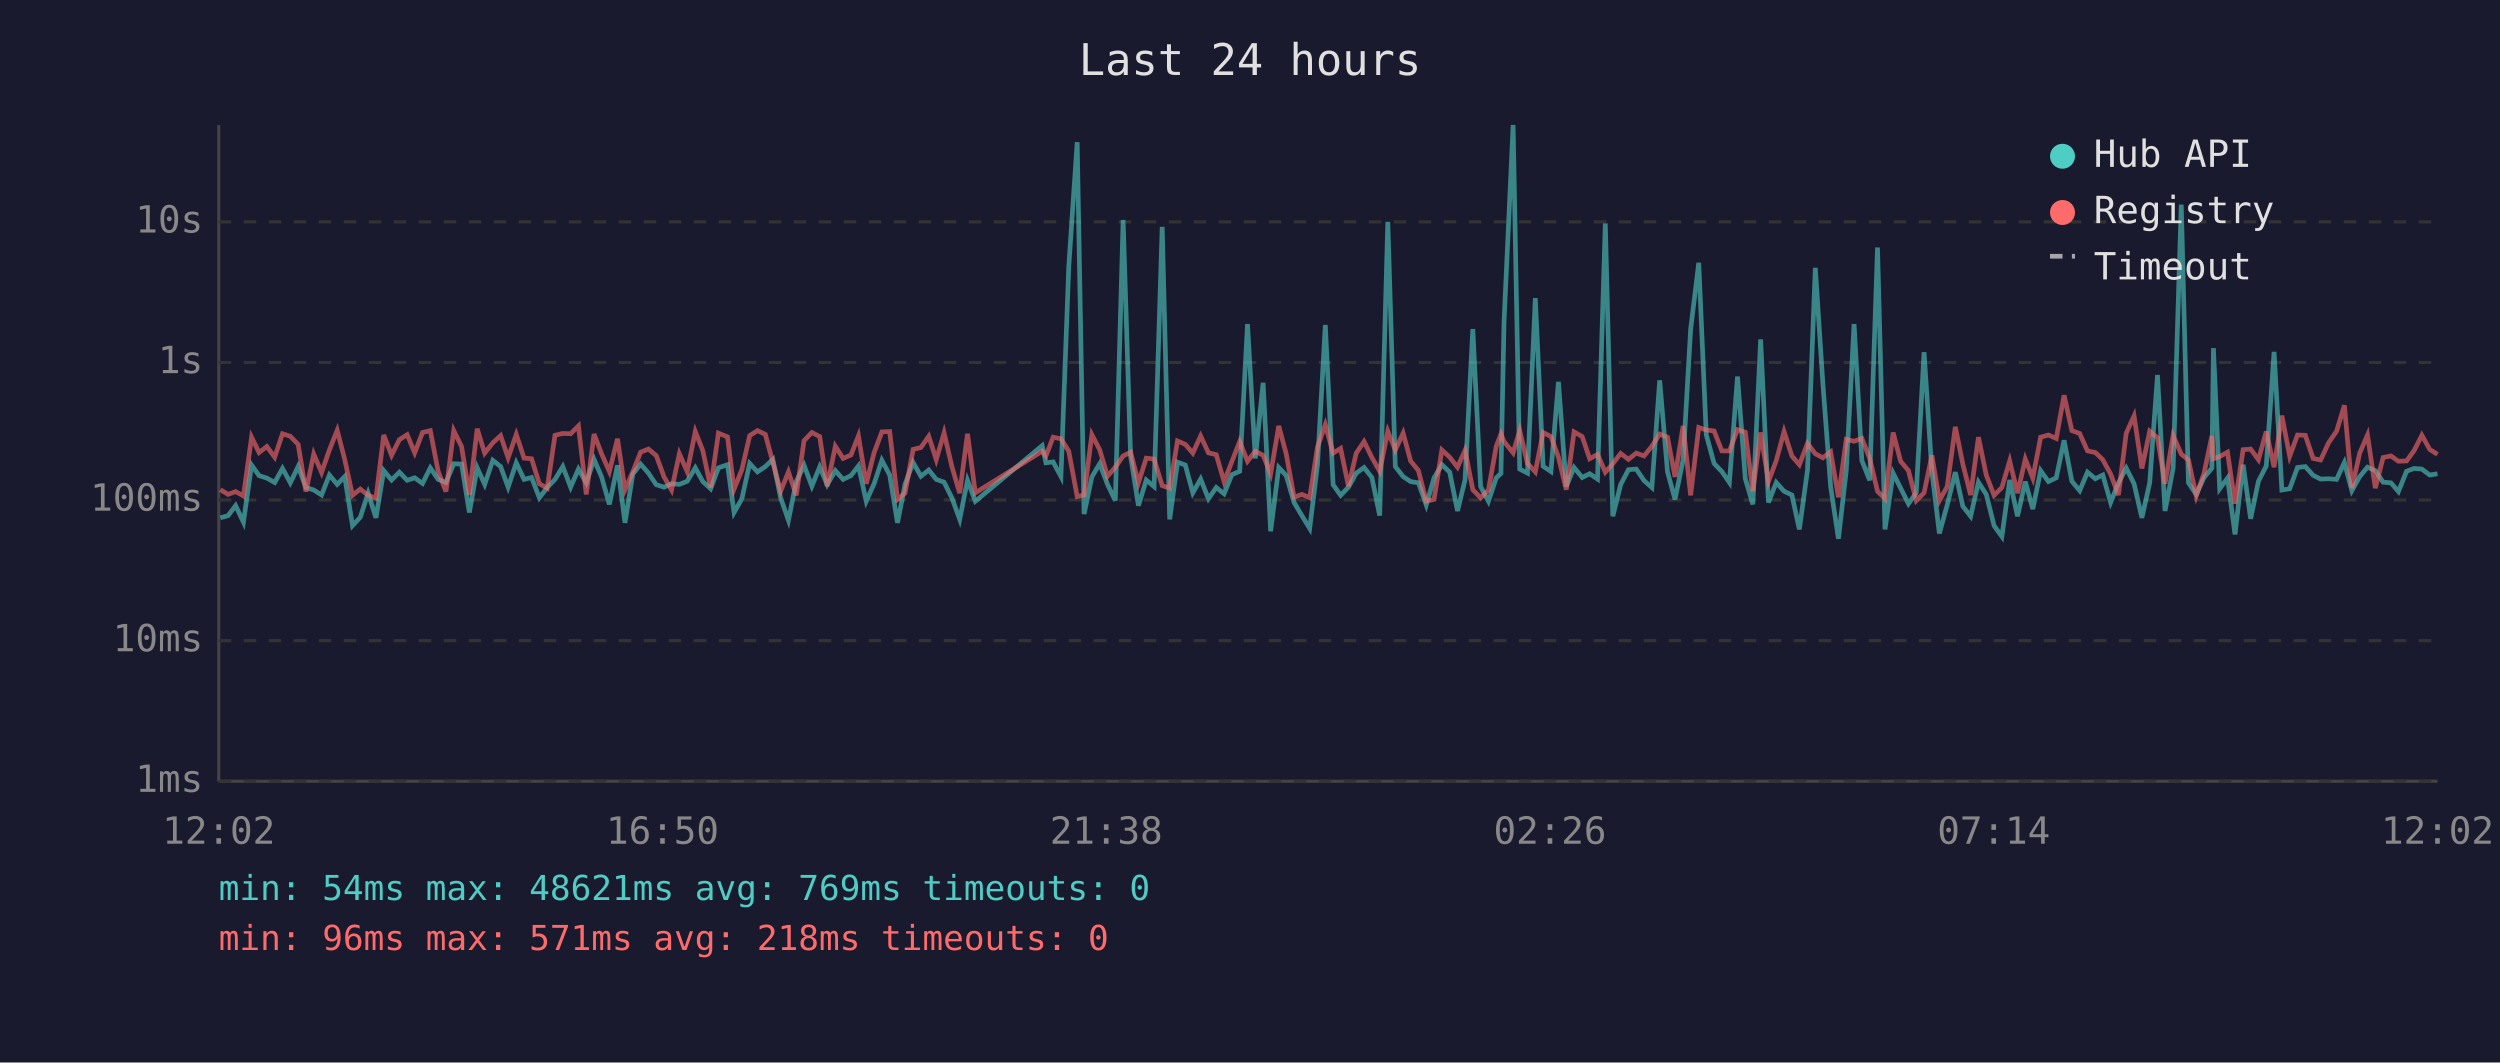
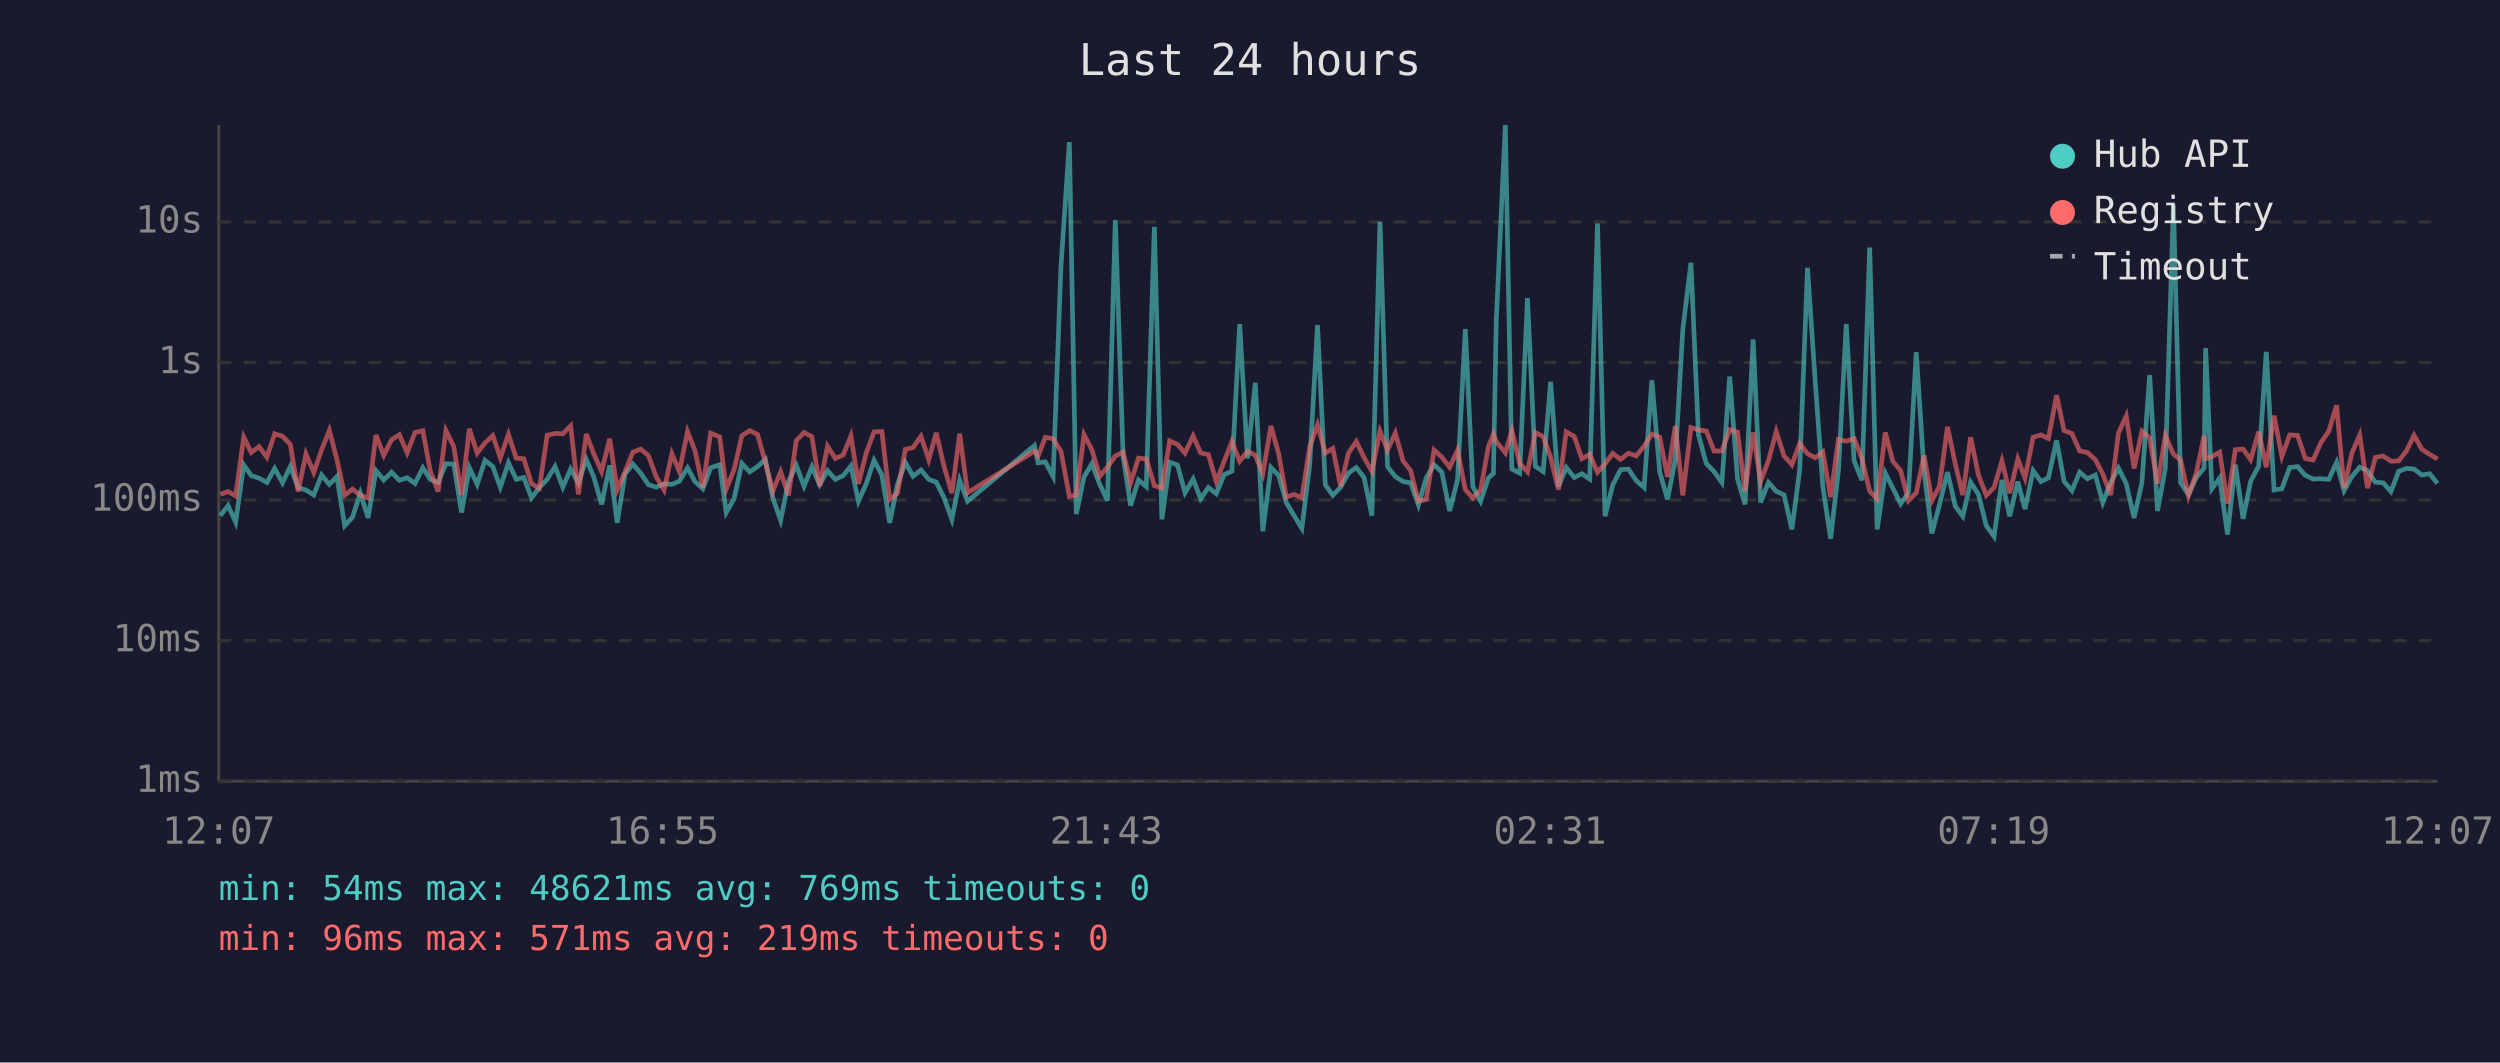
<svg xmlns="http://www.w3.org/2000/svg" viewBox="0 0 800 340" font-family="monospace" font-size="12">
  <rect width="800" height="340" fill="#1a1a2e" />
  <text x="400" y="24" fill="#e0e0e0" font-size="14" text-anchor="middle">Last 24 hours</text>
  <line x1="70" y1="40" x2="70" y2="250" stroke="#444" stroke-width="1" />
  <line x1="70" y1="250" x2="780" y2="250" stroke="#444" stroke-width="1" />
  <line x1="70" y1="250" x2="780" y2="250" stroke="#333" stroke-width="1" stroke-dasharray="4" />
  <text x="65" y="250" fill="#888" text-anchor="end" dominant-baseline="middle">1ms</text>
  <line x1="70" y1="205" x2="780" y2="205" stroke="#333" stroke-width="1" stroke-dasharray="4" />
  <text x="65" y="205" fill="#888" text-anchor="end" dominant-baseline="middle">10ms</text>
  <line x1="70" y1="160" x2="780" y2="160" stroke="#333" stroke-width="1" stroke-dasharray="4" />
  <text x="65" y="160" fill="#888" text-anchor="end" dominant-baseline="middle">100ms</text>
  <line x1="70" y1="116" x2="780" y2="116" stroke="#333" stroke-width="1" stroke-dasharray="4" />
  <text x="65" y="116" fill="#888" text-anchor="end" dominant-baseline="middle">1s</text>
  <line x1="70" y1="71" x2="780" y2="71" stroke="#333" stroke-width="1" stroke-dasharray="4" />
  <text x="65" y="71" fill="#888" text-anchor="end" dominant-baseline="middle">10s</text>
-   <text x="70" y="270" fill="#888" text-anchor="middle">12:02</text>
-   <text x="212" y="270" fill="#888" text-anchor="middle">16:50</text>
-   <text x="354" y="270" fill="#888" text-anchor="middle">21:38</text>
-   <text x="496" y="270" fill="#888" text-anchor="middle">02:26</text>
-   <text x="638" y="270" fill="#888" text-anchor="middle">07:14</text>
-   <text x="780" y="270" fill="#888" text-anchor="middle">12:02</text>
-   <polyline points="70.5,165.7 73.0,165.0 75.4,161.8 77.9,167.1 80.5,148.8 82.9,152.2 85.4,153.0 87.9,154.4 90.4,149.9 92.9,154.5 95.4,149.3 97.9,156.0 100.4,156.8 102.9,158.4 105.4,152.0 107.9,155.0 110.3,152.5 112.8,168.2 115.3,165.5 117.8,157.8 120.3,165.7 122.8,150.6 125.3,153.6 127.8,151.1 130.3,153.7 132.7,152.9 135.2,154.7 137.7,149.7 140.2,153.4 142.7,154.4 145.2,148.4 147.7,148.5 150.2,164.0 152.7,149.7 155.1,155.0 157.7,147.3 160.2,149.3 162.6,155.9 165.2,148.1 167.7,153.4 170.1,152.8 172.6,159.3 175.1,156.0 177.6,153.4 180.1,149.3 182.6,155.9 185.1,150.1 187.6,154.5 190.1,147.0 192.5,152.6 195.0,161.4 197.6,148.9 200.0,167.3 202.5,151.7 205.0,148.5 207.5,151.4 210.0,155.1 212.5,155.9 214.9,154.8 217.4,155.0 219.9,154.0 222.5,149.7 224.9,154.1 227.4,156.4 229.9,149.7 232.8,148.7 234.9,164.0 237.4,159.6 239.9,148.3 242.4,151.0 244.9,149.3 247.3,147.0 249.8,159.3 252.3,166.5 254.8,154.1 257.3,148.9 259.8,155.6 262.3,149.4 264.7,155.1 267.3,150.6 269.8,153.4 272.3,152.2 274.7,149.1 277.2,160.4 279.7,154.8 282.2,147.3 284.7,152.0 287.2,167.3 289.6,155.0 292.2,148.0 294.7,152.4 297.2,150.4 299.6,153.4 302.1,154.3 304.6,159.3 307.1,166.2 309.6,153.7 312.1,160.4 333.5,142.6 334.7,148.1 337.0,147.8 339.5,152.5 342.0,85.4 344.7,45.5 346.9,164.5 349.4,152.6 351.9,148.4 354.4,155.0 356.9,160.2 359.4,70.4 361.8,146.1 364.3,161.8 366.8,153.6 369.3,155.7 371.9,72.6 374.3,166.2 376.8,147.9 379.3,148.8 381.7,157.7 384.2,153.3 386.7,159.6 389.2,156.0 391.7,158.0 394.2,151.9 396.7,150.8 399.2,103.7 401.7,146.7 404.2,122.5 406.6,170.0 409.2,149.6 411.6,152.2 414.1,160.8 416.6,165.0 419.1,169.1 421.6,148.7 424.1,104.0 426.6,155.1 429.0,158.5 431.5,155.9 434.0,151.4 436.5,149.6 439.0,152.8 441.5,165.0 444.1,71.0 446.5,149.3 449.0,152.5 451.4,154.1 453.9,154.5 456.4,161.6 458.9,152.9 461.4,148.7 463.9,151.1 466.4,163.5 468.8,153.6 471.3,105.3 473.8,155.7 476.3,160.4 478.8,152.9 480.3,151.5 481.3,102.7 484.2,40.0 486.3,150.1 488.8,151.4 491.3,95.4 493.8,149.2 496.3,150.9 498.7,122.2 501.2,155.7 503.7,149.6 506.3,152.8 508.7,151.6 511.2,153.3 513.7,71.5 516.1,165.2 518.6,155.1 521.1,150.3 523.6,150.1 526.1,153.8 528.6,156.0 531.1,121.7 533.6,151.0 536.0,159.8 538.6,147.1 541.0,105.4 543.6,84.1 546.0,139.1 548.5,148.3 551.0,150.9 553.4,154.4 556.0,120.5 558.5,153.2 560.9,161.4 563.4,108.6 565.9,160.8 568.4,154.4 570.9,157.2 573.4,158.4 575.8,169.4 578.4,150.4 580.9,85.7 583.3,122.5 585.8,155.7 588.3,172.4 590.8,150.6 593.3,103.7 595.8,147.4 598.3,153.7 600.8,79.2 603.2,169.4 605.8,151.4 608.2,156.2 610.7,161.2 613.2,157.7 615.7,112.7 618.2,150.9 620.6,170.7 623.1,161.6 625.7,151.1 628.1,162.0 630.6,165.2 633.1,154.3 635.6,158.2 638.1,168.2 640.6,171.7 643.1,153.6 645.6,165.2 648.1,154.1 650.5,162.9 653.0,150.6 655.5,154.1 658.0,152.9 660.5,140.9 663.0,154.0 665.5,157.0 668.0,151.1 670.5,153.2 672.9,152.0 675.4,160.8 677.9,154.5 680.4,149.8 682.9,154.8 685.4,165.7 687.9,154.5 690.4,120.0 692.8,163.5 695.4,149.8 698.0,65.5 700.3,154.5 702.8,158.2 705.3,152.8 707.8,149.8 708.3,111.4 710.3,156.4 712.8,153.0 715.2,171.0 717.8,148.7 720.2,166.0 722.7,154.0 725.2,149.1 727.7,112.6 730.2,156.8 732.7,156.4 735.2,149.6 737.7,149.3 740.2,152.1 742.6,153.3 745.2,153.2 747.7,153.4 750.2,148.0 752.6,157.0 755.1,152.5 757.6,149.5 760.1,150.6 762.6,154.3 765.1,154.5 767.5,157.3 770.1,150.8 772.5,149.9 775.0,150.1 777.5,152.0 780.0,151.6" fill="none" stroke="#4ecdc4" stroke-width="1.5" opacity="0.6" />
-   <polyline points="70.5,156.7 73.0,158.2 75.4,157.3 77.9,158.7 80.5,139.9 82.9,144.8 85.4,142.9 87.9,146.3 90.4,138.8 92.9,139.6 95.4,142.2 97.9,157.3 100.4,145.3 102.9,151.2 105.4,144.0 107.9,137.7 110.3,147.0 112.8,158.5 115.3,156.5 117.8,158.5 120.3,159.4 122.8,139.2 125.3,145.7 127.8,140.7 130.3,139.1 132.7,144.9 135.2,138.4 137.7,137.8 140.2,150.8 142.7,157.3 145.2,137.8 147.7,142.9 150.2,158.4 152.7,137.2 155.1,145.0 157.7,141.7 160.2,139.4 162.6,146.5 165.2,139.0 167.7,146.6 170.1,146.8 172.6,154.8 175.1,156.2 177.6,139.3 180.1,138.7 182.6,138.8 185.1,136.3 187.6,158.2 190.1,138.9 192.5,145.2 195.0,150.9 197.6,140.4 200.0,156.7 202.5,151.0 205.0,144.7 207.5,143.7 210.0,145.8 212.5,152.6 214.9,156.8 217.4,145.2 219.9,150.9 222.5,138.1 224.9,144.2 227.4,156.0 229.9,138.6 232.8,139.8 234.9,156.5 237.4,150.3 239.9,139.4 242.4,137.8 244.9,139.0 247.3,147.9 249.8,157.2 252.3,151.0 254.8,158.5 257.3,141.0 259.8,138.4 262.3,139.7 264.7,155.6 267.3,142.8 269.8,146.7 272.3,145.6 274.7,139.5 277.2,154.8 279.7,144.9 282.2,138.2 284.7,138.1 287.2,159.8 289.6,157.8 292.2,143.8 294.7,143.2 297.2,139.6 299.6,147.1 302.1,138.5 304.6,149.3 307.1,157.8 309.6,138.8 312.1,157.7 333.5,144.4 334.7,145.9 337.0,139.9 339.5,140.4 342.0,144.4 344.7,158.9 346.9,158.4 349.4,139.1 351.9,143.9 354.4,152.4 356.9,149.5 359.4,145.9 361.8,144.7 364.3,154.5 366.8,146.6 369.3,146.9 371.9,155.4 374.3,156.2 376.8,141.1 379.3,142.2 381.7,145.0 384.2,139.5 386.7,144.9 389.2,145.5 391.7,154.1 394.2,147.7 396.7,141.3 399.2,147.6 401.7,144.4 404.2,145.7 406.6,151.6 409.2,136.3 411.6,145.3 414.1,159.1 416.6,158.2 419.1,159.3 421.6,143.0 424.1,135.9 426.6,145.0 429.0,143.5 431.5,155.6 434.0,145.0 436.5,141.3 439.0,146.4 441.5,150.8 444.1,138.0 446.5,144.0 449.0,138.6 451.4,147.5 453.9,150.6 456.4,160.4 458.9,159.8 461.4,144.0 463.9,146.3 466.4,149.5 468.8,144.1 471.3,156.7 473.8,159.3 476.3,156.8 478.8,142.8 480.3,138.9 481.3,141.3 484.2,144.9 486.3,137.8 488.8,148.3 491.3,151.0 493.8,138.4 496.3,139.7 498.7,146.3 501.2,156.7 503.7,138.2 506.3,139.7 508.7,146.8 511.2,145.4 513.7,151.1 516.1,148.4 518.6,145.1 521.1,147.0 523.6,145.0 526.1,145.9 528.6,142.8 531.1,138.9 533.6,139.9 536.0,152.6 538.6,136.3 541.0,158.5 543.6,136.8 546.0,137.6 548.5,137.9 551.0,144.3 553.4,144.3 556.0,137.5 558.5,138.3 560.9,157.2 563.4,138.4 565.9,154.1 568.4,147.4 570.9,138.1 573.4,145.9 575.8,148.7 578.4,141.9 580.9,145.2 583.3,146.5 585.8,144.6 588.3,159.1 590.8,140.6 593.3,141.2 595.8,140.3 598.3,146.7 600.8,157.2 603.2,159.6 605.8,138.4 608.2,147.6 610.7,150.6 613.2,160.2 615.7,157.7 618.2,145.7 620.6,160.2 623.1,155.7 625.7,136.6 628.1,148.5 630.6,158.4 633.1,139.9 635.6,152.0 638.1,158.5 640.6,156.0 643.1,147.5 645.6,157.8 648.1,146.9 650.5,153.0 653.0,139.9 655.5,139.2 658.0,140.3 660.5,126.5 663.0,137.8 665.5,138.7 668.0,144.3 670.5,144.8 672.9,147.1 675.4,151.7 677.9,158.4 680.4,138.6 682.9,133.1 685.4,149.9 687.9,138.0 690.4,140.1 692.8,154.8 695.4,139.4 698.0,145.3 700.3,147.2 702.8,158.7 705.3,151.4 707.8,139.5 708.3,146.8 710.3,146.1 712.8,144.7 715.2,161.2 717.8,143.9 720.2,143.7 722.7,147.1 725.2,138.1 727.7,149.5 730.2,133.0 732.7,146.0 735.2,139.2 737.7,139.3 740.2,146.7 742.6,147.2 745.2,141.6 747.7,138.0 750.2,129.7 752.6,156.2 755.1,145.0 757.6,139.2 760.1,156.2 762.6,146.4 765.1,145.9 767.5,147.6 770.1,147.5 772.5,144.2 775.0,139.3 777.5,143.8 780.0,145.4" fill="none" stroke="#ff6b6b" stroke-width="1.5" opacity="0.6" />
+   <text x="70" y="270" fill="#888" text-anchor="middle">12:07</text>
+   <text x="212" y="270" fill="#888" text-anchor="middle">16:55</text>
+   <text x="354" y="270" fill="#888" text-anchor="middle">21:43</text>
+   <text x="496" y="270" fill="#888" text-anchor="middle">02:31</text>
+   <text x="638" y="270" fill="#888" text-anchor="middle">07:19</text>
+   <text x="780" y="270" fill="#888" text-anchor="middle">12:07</text>
+   <polyline points="70.5,165.0 73.0,161.8 75.4,167.1 78.0,148.8 80.4,152.2 82.9,153.0 85.4,154.4 87.9,149.9 90.4,154.5 92.9,149.3 95.4,156.0 97.9,156.8 100.4,158.4 102.9,152.0 105.4,155.0 107.8,152.5 110.3,168.2 112.8,165.5 115.3,157.8 117.8,165.7 120.3,150.6 122.8,153.6 125.3,151.1 127.8,153.7 130.3,152.9 132.8,154.7 135.3,149.7 137.7,153.4 140.2,154.4 142.7,148.4 145.2,148.5 147.7,164.0 150.2,149.7 152.7,155.0 155.2,147.3 157.7,149.3 160.1,155.9 162.7,148.1 165.2,153.4 167.6,152.8 170.1,159.3 172.6,156.0 175.1,153.4 177.6,149.3 180.1,155.9 182.6,150.1 185.1,154.5 187.6,147.0 190.0,152.6 192.5,161.4 195.1,148.9 197.5,167.3 200.0,151.7 202.5,148.5 205.0,151.4 207.5,155.1 210.0,155.9 212.5,154.8 215.0,155.0 217.4,154.0 220.0,149.7 222.4,154.1 224.9,156.4 227.4,149.7 230.3,148.7 232.4,164.0 234.9,159.6 237.4,148.3 239.9,151.0 242.4,149.3 244.9,147.0 247.3,159.3 249.8,166.5 252.3,154.1 254.8,148.9 257.3,155.6 259.8,149.4 262.3,155.1 264.8,150.6 267.3,153.4 269.8,152.2 272.3,149.1 274.7,160.4 277.2,154.8 279.7,147.3 282.2,152.0 284.7,167.3 287.2,155.0 289.7,148.0 292.2,152.4 294.7,150.4 297.2,153.4 299.6,154.3 302.1,159.3 304.6,166.2 307.1,153.7 309.6,160.4 331.0,142.6 332.2,148.1 334.5,147.8 337.0,152.5 339.5,85.4 342.2,45.5 344.4,164.5 346.9,152.6 349.4,148.4 351.9,155.0 354.4,160.2 356.9,70.4 359.4,146.1 361.8,161.8 364.3,153.6 366.8,155.7 369.4,72.6 371.8,166.2 374.3,147.9 376.8,148.8 379.2,157.7 381.8,153.3 384.2,159.6 386.7,156.0 389.2,158.0 391.7,151.9 394.2,150.8 396.7,103.7 399.2,146.7 401.7,122.5 404.1,170.0 406.7,149.6 409.2,152.2 411.6,160.8 414.1,165.0 416.6,169.1 419.1,148.7 421.6,104.0 424.1,155.1 426.5,158.5 429.0,155.9 431.5,151.4 434.0,149.6 436.5,152.8 439.0,165.0 441.6,71.0 444.0,149.3 446.5,152.5 449.0,154.1 451.4,154.5 453.9,161.6 456.4,152.9 458.9,148.7 461.4,151.1 463.9,163.5 466.4,153.6 468.9,105.3 471.3,155.7 473.8,160.4 476.3,152.9 477.9,151.5 478.8,102.7 481.7,40.0 483.8,150.1 486.3,151.4 488.8,95.4 491.3,149.2 493.8,150.9 496.2,122.2 498.7,155.7 501.2,149.6 503.8,152.8 506.2,151.6 508.7,153.3 511.2,71.5 513.6,165.2 516.1,155.1 518.6,150.3 521.1,150.1 523.6,153.8 526.1,156.0 528.6,121.7 531.1,151.0 533.6,159.8 536.1,147.1 538.5,105.4 541.1,84.1 543.5,139.1 546.0,148.3 548.5,150.9 551.0,154.4 553.5,120.5 556.0,153.2 558.4,161.4 561.0,108.6 563.4,160.8 565.9,154.4 568.4,157.2 570.9,158.4 573.4,169.4 575.9,150.4 578.4,85.7 580.9,122.5 583.3,155.7 585.8,172.4 588.3,150.6 590.8,103.7 593.3,147.4 595.8,153.7 598.3,79.2 600.7,169.4 603.3,151.4 605.7,156.2 608.2,161.2 610.7,157.7 613.2,112.7 615.7,150.9 618.2,170.7 620.6,161.6 623.2,151.1 625.7,162.0 628.1,165.2 630.6,154.3 633.1,158.2 635.6,168.2 638.1,171.7 640.6,153.6 643.1,165.2 645.7,154.1 648.0,162.9 650.6,150.6 653.1,154.1 655.5,152.9 658.1,140.9 660.5,154.0 663.0,157.0 665.5,151.1 668.0,153.2 670.5,152.0 672.9,160.8 675.4,154.5 677.9,149.8 680.4,154.8 682.9,165.7 685.4,154.5 687.9,120.0 690.4,163.5 692.9,149.8 695.5,65.5 697.8,154.5 700.3,158.2 702.8,152.8 705.3,149.8 705.8,111.4 707.8,156.4 710.3,153.0 712.8,171.0 715.3,148.7 717.8,166.0 720.2,154.0 722.8,149.1 725.2,112.6 727.7,156.8 730.2,156.4 732.7,149.6 735.2,149.3 737.7,152.1 740.2,153.3 742.7,153.2 745.2,153.4 747.7,148.0 750.1,157.0 752.6,152.5 755.1,149.5 757.6,150.6 760.1,154.3 762.6,154.5 765.1,157.3 767.6,150.8 770.1,149.9 772.5,150.1 775.0,152.0 777.5,151.6 780.0,154.7" fill="none" stroke="#4ecdc4" stroke-width="1.5" opacity="0.6" />
+   <polyline points="70.5,158.2 73.0,157.3 75.4,158.7 78.0,139.9 80.4,144.8 82.9,142.9 85.4,146.3 87.9,138.8 90.4,139.6 92.9,142.2 95.4,157.3 97.9,145.3 100.4,151.2 102.9,144.0 105.4,137.7 107.8,147.0 110.3,158.5 112.8,156.5 115.3,158.5 117.8,159.4 120.3,139.2 122.8,145.7 125.3,140.7 127.8,139.1 130.3,144.9 132.8,138.4 135.3,137.8 137.7,150.8 140.2,157.3 142.7,137.8 145.2,142.9 147.7,158.4 150.2,137.2 152.7,145.0 155.2,141.7 157.7,139.4 160.1,146.5 162.7,139.0 165.2,146.6 167.6,146.8 170.1,154.8 172.6,156.2 175.1,139.3 177.6,138.7 180.1,138.8 182.6,136.3 185.1,158.2 187.6,138.9 190.0,145.2 192.5,150.9 195.1,140.4 197.5,156.7 200.0,151.0 202.5,144.7 205.0,143.7 207.5,145.8 210.0,152.6 212.5,156.8 215.0,145.2 217.4,150.9 220.0,138.1 222.4,144.2 224.9,156.0 227.4,138.6 230.3,139.8 232.4,156.5 234.9,150.3 237.4,139.4 239.9,137.8 242.4,139.0 244.9,147.9 247.3,157.2 249.8,151.0 252.3,158.5 254.8,141.0 257.3,138.4 259.8,139.7 262.3,155.6 264.8,142.8 267.3,146.7 269.8,145.6 272.3,139.5 274.7,154.8 277.2,144.9 279.7,138.2 282.2,138.1 284.7,159.8 287.2,157.8 289.7,143.8 292.2,143.2 294.7,139.6 297.2,147.1 299.6,138.5 302.1,149.3 304.6,157.8 307.1,138.8 309.6,157.7 331.0,144.4 332.2,145.9 334.5,139.9 337.0,140.4 339.5,144.4 342.2,158.9 344.4,158.4 346.9,139.1 349.4,143.9 351.9,152.4 354.4,149.5 356.9,145.9 359.4,144.7 361.8,154.5 364.3,146.6 366.8,146.9 369.4,155.4 371.8,156.2 374.3,141.1 376.8,142.2 379.2,145.0 381.8,139.5 384.2,144.9 386.7,145.5 389.2,154.1 391.7,147.7 394.2,141.3 396.7,147.6 399.2,144.4 401.7,145.7 404.1,151.6 406.7,136.3 409.2,145.3 411.6,159.1 414.1,158.2 416.6,159.3 419.1,143.0 421.6,135.9 424.1,145.0 426.5,143.5 429.0,155.6 431.5,145.0 434.0,141.3 436.5,146.4 439.0,150.8 441.6,138.0 444.0,144.0 446.5,138.6 449.0,147.5 451.4,150.6 453.9,160.4 456.4,159.8 458.9,144.0 461.4,146.3 463.9,149.5 466.4,144.1 468.9,156.7 471.3,159.3 473.8,156.8 476.3,142.8 477.9,138.9 478.8,141.3 481.7,144.9 483.8,137.8 486.3,148.3 488.8,151.0 491.3,138.4 493.8,139.7 496.2,146.3 498.7,156.7 501.2,138.2 503.8,139.7 506.2,146.8 508.7,145.4 511.2,151.1 513.6,148.4 516.1,145.1 518.6,147.0 521.1,145.0 523.6,145.9 526.1,142.8 528.6,138.9 531.1,139.9 533.6,152.6 536.1,136.3 538.5,158.5 541.1,136.8 543.5,137.6 546.0,137.9 548.5,144.3 551.0,144.3 553.5,137.5 556.0,138.3 558.4,157.2 561.0,138.4 563.4,154.1 565.9,147.4 568.4,138.1 570.9,145.9 573.4,148.7 575.9,141.9 578.4,145.2 580.9,146.5 583.3,144.6 585.8,159.1 588.3,140.6 590.8,141.2 593.3,140.3 595.8,146.7 598.3,157.2 600.7,159.6 603.3,138.4 605.7,147.6 608.2,150.6 610.7,160.2 613.2,157.7 615.7,145.7 618.2,160.2 620.6,155.7 623.2,136.6 625.7,148.5 628.1,158.4 630.6,139.9 633.1,152.0 635.6,158.5 638.1,156.0 640.6,147.5 643.1,157.8 645.7,146.9 648.0,153.0 650.6,139.9 653.1,139.2 655.5,140.3 658.1,126.5 660.5,137.8 663.0,138.7 665.5,144.3 668.0,144.8 670.5,147.1 672.9,151.7 675.4,158.4 677.9,138.6 680.4,133.1 682.9,149.9 685.4,138.0 687.9,140.1 690.4,154.8 692.9,139.4 695.5,145.3 697.8,147.2 700.3,158.7 702.8,151.4 705.3,139.5 705.8,146.8 707.8,146.1 710.3,144.7 712.8,161.2 715.3,143.9 717.8,143.7 720.2,147.1 722.8,138.1 725.2,149.5 727.7,133.0 730.2,146.0 732.7,139.2 735.2,139.3 737.7,146.7 740.2,147.2 742.7,141.6 745.2,138.0 747.7,129.7 750.1,156.2 752.6,145.0 755.1,139.2 757.6,156.2 760.1,146.4 762.6,145.9 765.1,147.6 767.6,147.5 770.1,144.2 772.5,139.3 775.0,143.8 777.5,145.4 780.0,146.9" fill="none" stroke="#ff6b6b" stroke-width="1.5" opacity="0.6" />
  <circle cx="660" cy="50" r="4" fill="#4ecdc4" />
  <text x="670" y="50" fill="#e0e0e0" dominant-baseline="middle">Hub API</text>
  <circle cx="660" cy="68" r="4" fill="#ff6b6b" />
  <text x="670" y="68" fill="#e0e0e0" dominant-baseline="middle">Registry</text>
  <line x1="656" y1="82" x2="664" y2="82" stroke="#e0e0e0" stroke-width="1.5" stroke-dasharray="4,3" opacity="0.7" />
  <text x="670" y="86" fill="#e0e0e0" dominant-baseline="middle">Timeout</text>
  <text x="70" y="288" fill="#4ecdc4" font-size="11">min: 54ms  max: 48621ms  avg: 769ms  timeouts: 0</text>
-   <text x="70" y="304" fill="#ff6b6b" font-size="11">min: 96ms  max: 571ms  avg: 218ms  timeouts: 0</text>
+   <text x="70" y="304" fill="#ff6b6b" font-size="11">min: 96ms  max: 571ms  avg: 219ms  timeouts: 0</text>
</svg>
